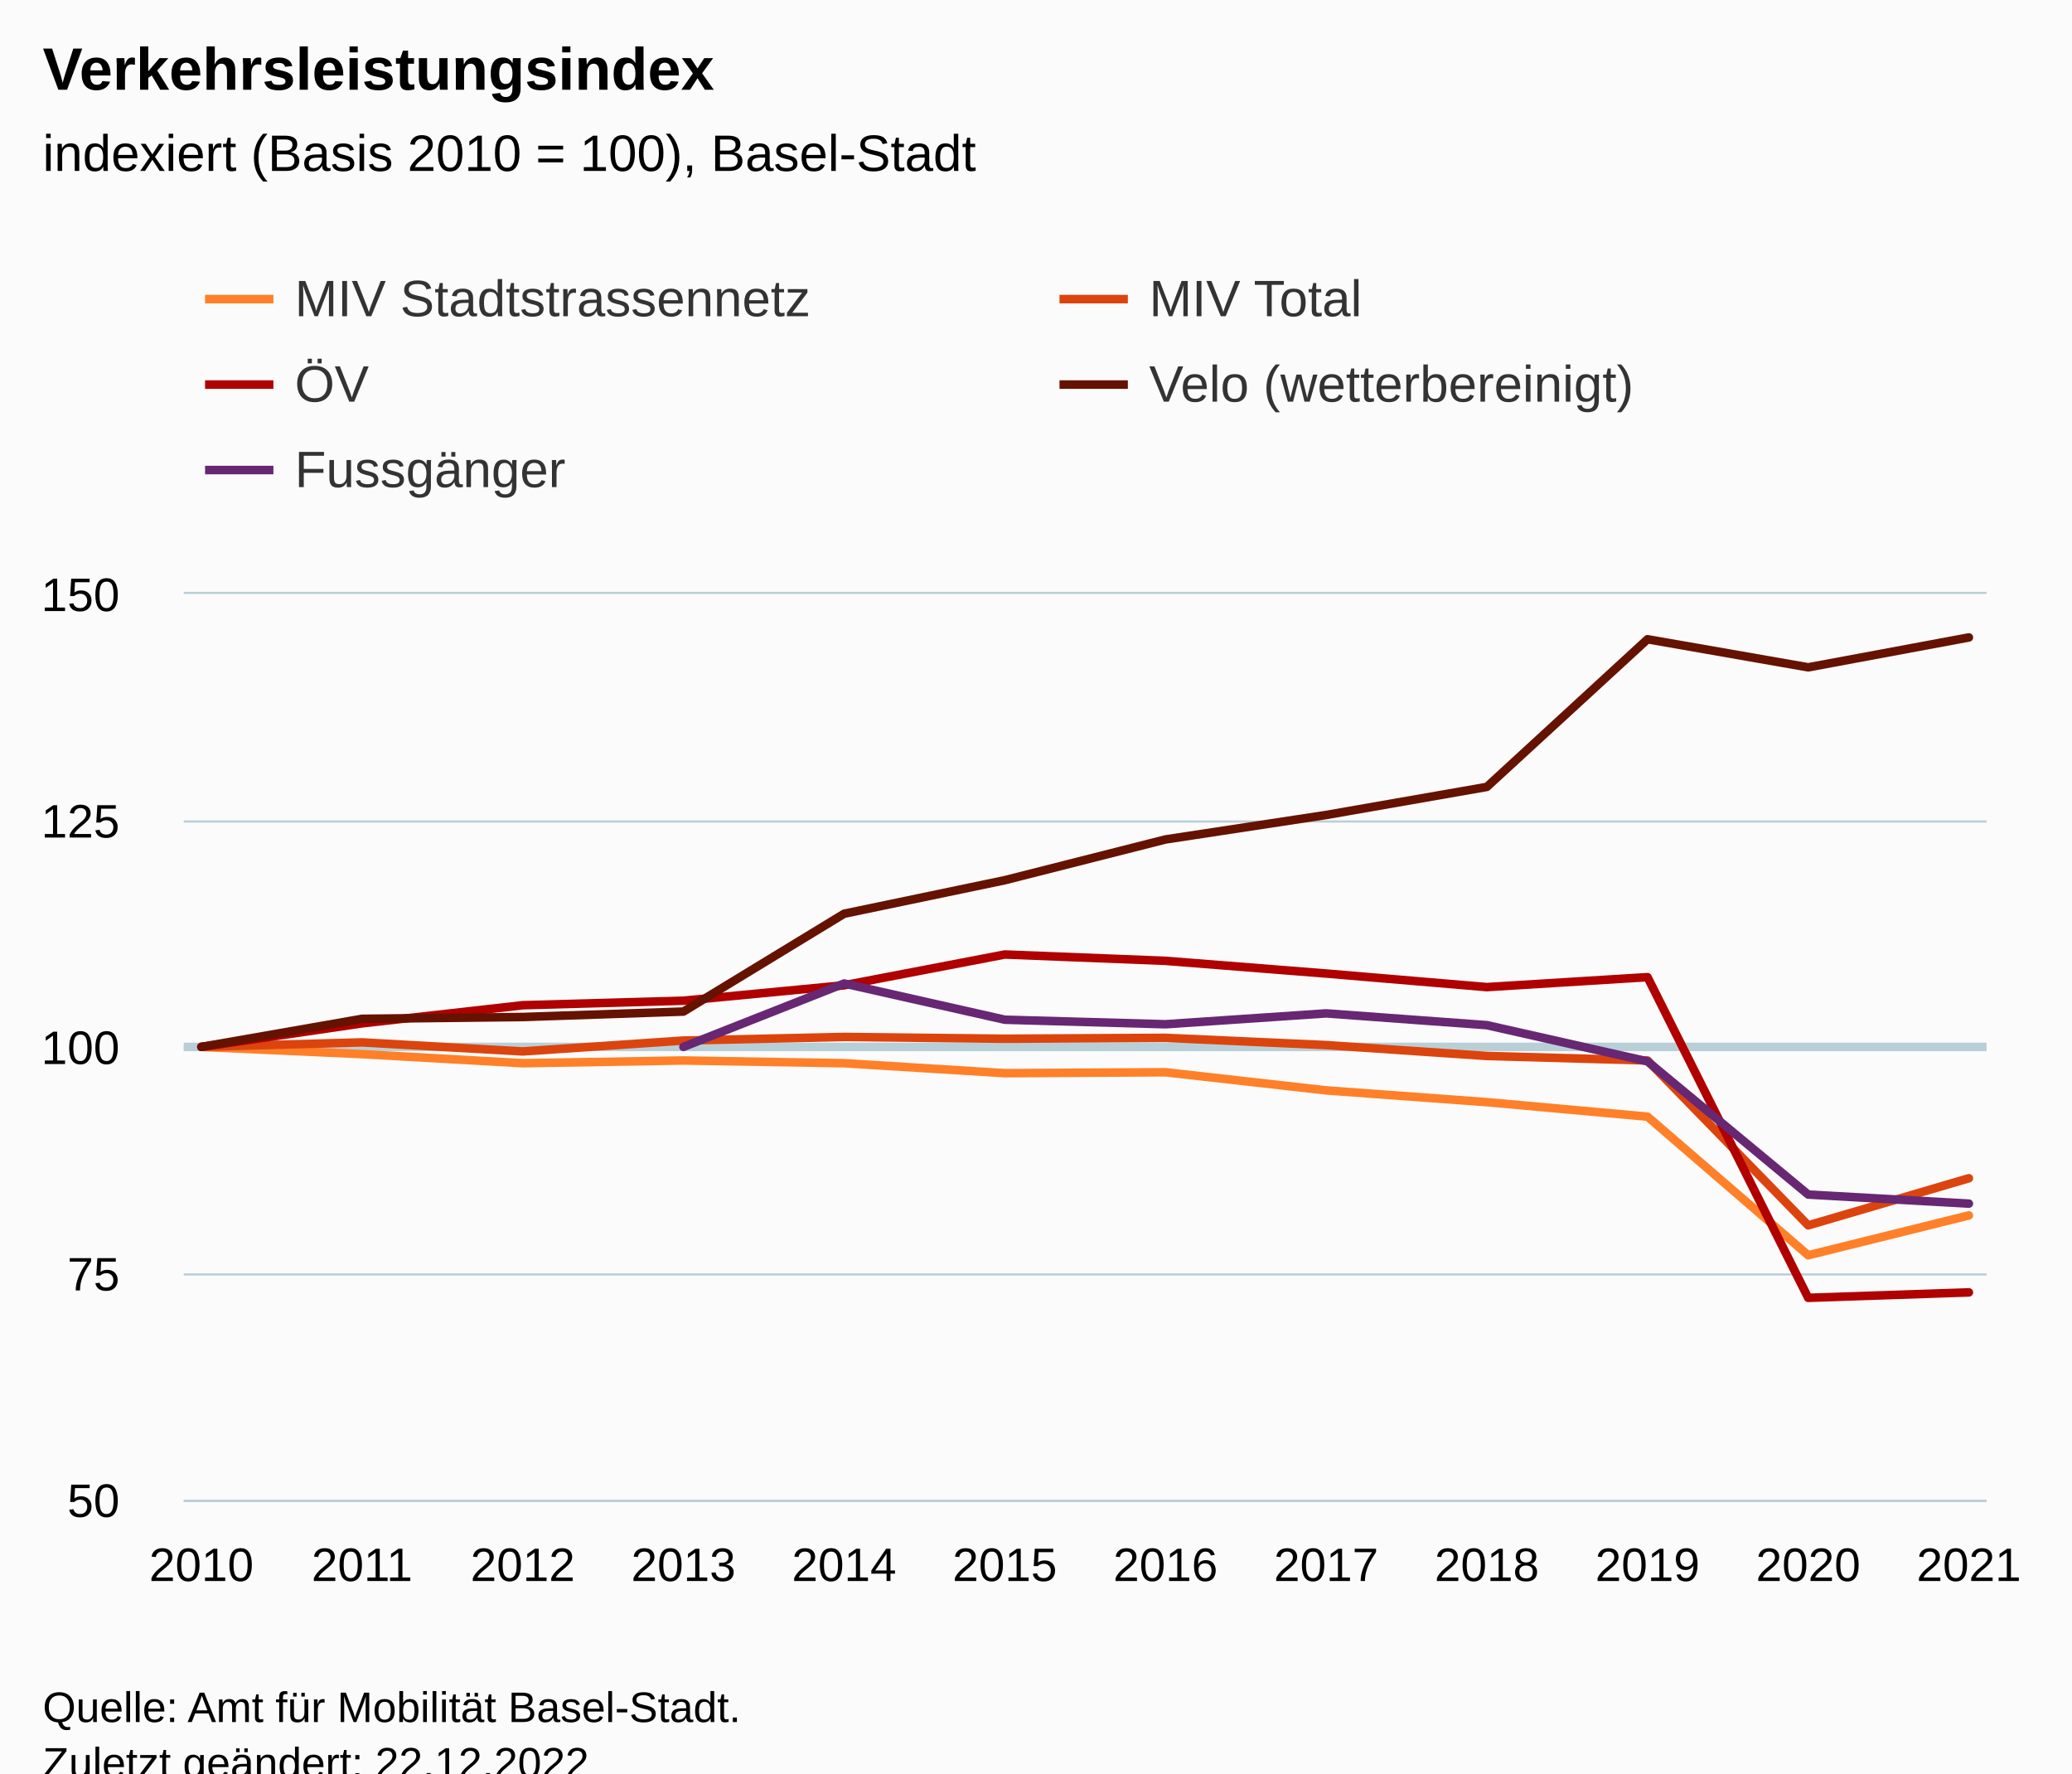
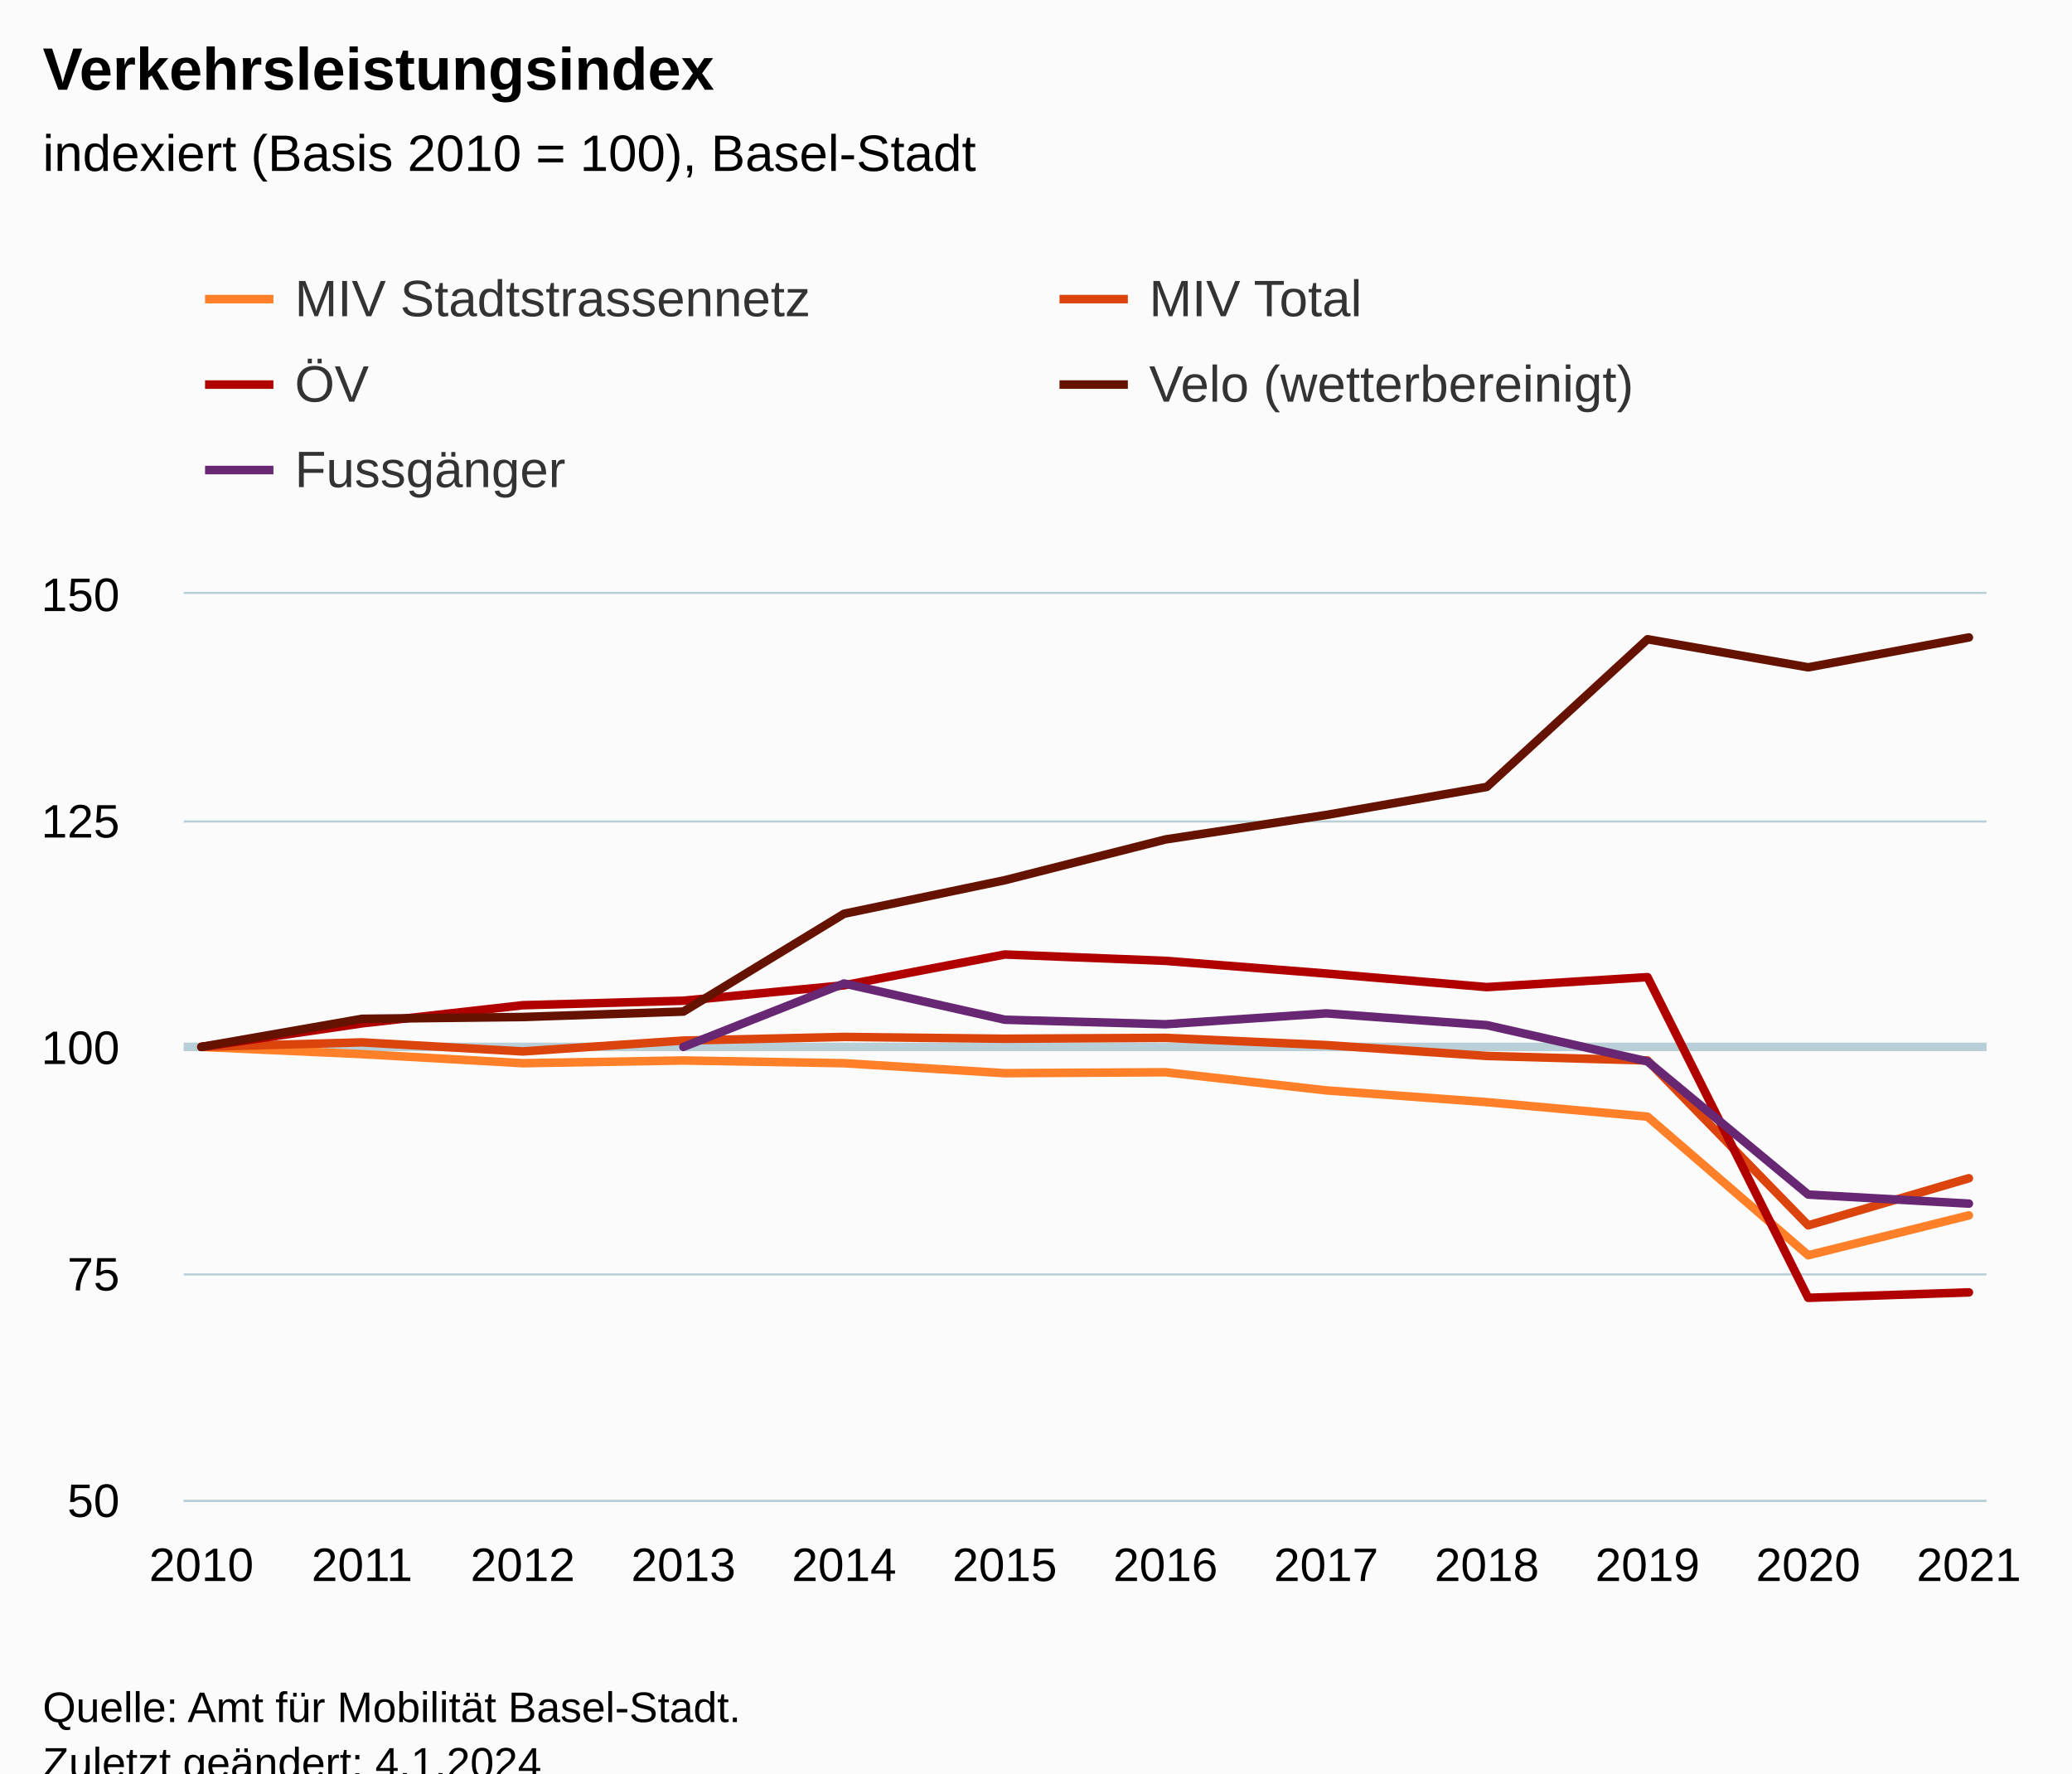
<svg xmlns="http://www.w3.org/2000/svg" version="1.1" class="highcharts-root" style="font-family:Arial;font-size:12px;" viewBox="0 0 485 415">
  <defs>
-     <clipPath id="highcharts-21lpj0m-67-">
+     <clipPath id="highcharts-toucr9e-67-">
      <rect x="0" y="0" width="422" height="212" fill="none" />
    </clipPath>
-     <clipPath id="highcharts-21lpj0m-80-">
+     <clipPath id="highcharts-toucr9e-80-">
      <rect x="0" y="0" width="422" height="212" fill="none" />
    </clipPath>
-     <clipPath id="highcharts-21lpj0m-129-">
+     <clipPath id="highcharts-toucr9e-129-">
      <rect x="43" y="139" width="422" height="212" fill="none" />
    </clipPath>
  </defs>
  <rect fill="#fbfbfb" class="highcharts-background" x="0" y="0" width="485" height="428" rx="0" ry="0" />
  <rect fill="none" class="highcharts-plot-background" x="43" y="139" width="422" height="212" />
  <g class="highcharts-pane-group" data-z-index="0" />
  <g class="highcharts-plot-lines-0" data-z-index="0">
    <path fill="none" class="highcharts-plot-line " stroke="#B9CFD7" stroke-width="2" d="M 43 245 L 465 245" />
  </g>
  <g class="highcharts-grid highcharts-xaxis-grid" data-z-index="1">
    <path fill="none" data-z-index="1" class="highcharts-grid-line" d="M 46.5 139 L 46.5 351" opacity="1" />
    <path fill="none" data-z-index="1" class="highcharts-grid-line" d="M 84.5 139 L 84.5 351" opacity="1" />
    <path fill="none" data-z-index="1" class="highcharts-grid-line" d="M 121.5 139 L 121.5 351" opacity="1" />
    <path fill="none" data-z-index="1" class="highcharts-grid-line" d="M 159.5 139 L 159.5 351" opacity="1" />
    <path fill="none" data-z-index="1" class="highcharts-grid-line" d="M 197.5 139 L 197.5 351" opacity="1" />
    <path fill="none" data-z-index="1" class="highcharts-grid-line" d="M 234.5 139 L 234.5 351" opacity="1" />
    <path fill="none" data-z-index="1" class="highcharts-grid-line" d="M 272.5 139 L 272.5 351" opacity="1" />
    <path fill="none" data-z-index="1" class="highcharts-grid-line" d="M 309.5 139 L 309.5 351" opacity="1" />
    <path fill="none" data-z-index="1" class="highcharts-grid-line" d="M 347.5 139 L 347.5 351" opacity="1" />
    <path fill="none" data-z-index="1" class="highcharts-grid-line" d="M 385.5 139 L 385.5 351" opacity="1" />
    <path fill="none" data-z-index="1" class="highcharts-grid-line" d="M 422.5 139 L 422.5 351" opacity="1" />
    <path fill="none" data-z-index="1" class="highcharts-grid-line" d="M 460.5 139 L 460.5 351" opacity="1" />
  </g>
  <g class="highcharts-grid highcharts-yaxis-grid" data-z-index="1">
    <path fill="none" stroke="#B9CFD7" stroke-width="0.5" data-z-index="1" class="highcharts-grid-line" d="M 43 351.25 L 465 351.25" opacity="1" />
    <path fill="none" stroke="#B9CFD7" stroke-width="0.5" data-z-index="1" class="highcharts-grid-line" d="M 43 298.25 L 465 298.25" opacity="1" />
    <path fill="none" stroke="#B9CFD7" stroke-width="0.5" data-z-index="1" class="highcharts-grid-line" d="M 43 245.25 L 465 245.25" opacity="1" />
    <path fill="none" stroke="#B9CFD7" stroke-width="0.5" data-z-index="1" class="highcharts-grid-line" d="M 43 192.25 L 465 192.25" opacity="1" />
    <path fill="none" stroke="#B9CFD7" stroke-width="0.5" data-z-index="1" class="highcharts-grid-line" d="M 43 138.75 L 465 138.75" opacity="1" />
  </g>
  <rect fill="none" class="highcharts-plot-border" data-z-index="1" x="43" y="139" width="422" height="212" />
  <g class="highcharts-axis highcharts-xaxis" data-z-index="2">
    <path fill="none" class="highcharts-axis-line" stroke="#B9CFD7" stroke-width="0.5" data-z-index="7" d="M 43 351.25 L 465 351.25" />
  </g>
  <g class="highcharts-axis highcharts-yaxis" data-z-index="2">
    <path fill="none" class="highcharts-axis-line" data-z-index="7" d="M 43 139 L 43 351" />
  </g>
  <g class="highcharts-series-group" data-z-index="3">
-     <g class="highcharts-series highcharts-series-0 highcharts-line-series" data-z-index="0.1" opacity="1" transform="translate(43,139) scale(1 1)" clip-path="url(#highcharts-21lpj0m-80-)">
+     <g class="highcharts-series highcharts-series-0 highcharts-line-series" data-z-index="0.1" opacity="1" transform="translate(43,139) scale(1 1)" clip-path="url(#highcharts-toucr9e-80-)">
      <path fill="none" d="M 4.137 106 L 41.749 107.696 L 79.36 109.816 L 116.971 109.18 L 154.583 109.816 L 192.194 112.148 L 229.806 111.936 L 267.417 116.176 L 305.029 118.932 L 342.64 122.324 L 380.251 154.76 L 417.863 145.432" class="highcharts-graph" data-z-index="1" stroke="#ff8028" stroke-width="2" stroke-linejoin="round" stroke-linecap="round" />
    </g>
    <g class="highcharts-markers highcharts-series-0 highcharts-line-series" data-z-index="0.1" opacity="1" transform="translate(43,139) scale(1 1)" clip-path="none" />
-     <g class="highcharts-series highcharts-series-1 highcharts-line-series" data-z-index="0.1" opacity="1" transform="translate(43,139) scale(1 1)" clip-path="url(#highcharts-21lpj0m-80-)">
+     <g class="highcharts-series highcharts-series-1 highcharts-line-series" data-z-index="0.1" opacity="1" transform="translate(43,139) scale(1 1)" clip-path="url(#highcharts-toucr9e-80-)">
      <path fill="none" d="M 4.137 106 L 41.749 104.94 L 79.36 107.06 L 116.971 104.516 L 154.583 103.668 L 192.194 104.092 L 229.806 103.88 L 267.417 105.576 L 305.029 108.12 L 342.64 109.18 L 380.251 147.764 L 417.863 136.74" class="highcharts-graph" data-z-index="1" stroke="#dc440e" stroke-width="2" stroke-linejoin="round" stroke-linecap="round" />
    </g>
    <g class="highcharts-markers highcharts-series-1 highcharts-line-series" data-z-index="0.1" opacity="1" transform="translate(43,139) scale(1 1)" clip-path="none" />
-     <g class="highcharts-series highcharts-series-2 highcharts-line-series" data-z-index="0.1" opacity="1" transform="translate(43,139) scale(1 1)" clip-path="url(#highcharts-21lpj0m-80-)">
+     <g class="highcharts-series highcharts-series-2 highcharts-line-series" data-z-index="0.1" opacity="1" transform="translate(43,139) scale(1 1)" clip-path="url(#highcharts-toucr9e-80-)">
      <path fill="none" d="M 4.137 106 L 41.749 100.488 L 79.36 96.248 L 116.971 95.188 L 154.583 91.584 L 192.194 84.376 L 229.806 85.86 L 267.417 88.828 L 305.029 92.008 L 342.64 89.676 L 380.251 164.724 L 417.863 163.452" class="highcharts-graph" data-z-index="1" stroke="#b00000" stroke-width="2" stroke-linejoin="round" stroke-linecap="round" />
    </g>
    <g class="highcharts-markers highcharts-series-2 highcharts-line-series" data-z-index="0.1" opacity="1" transform="translate(43,139) scale(1 1)" clip-path="none" />
-     <g class="highcharts-series highcharts-series-3 highcharts-line-series" data-z-index="0.1" opacity="1" transform="translate(43,139) scale(1 1)" clip-path="url(#highcharts-21lpj0m-80-)">
+     <g class="highcharts-series highcharts-series-3 highcharts-line-series" data-z-index="0.1" opacity="1" transform="translate(43,139) scale(1 1)" clip-path="url(#highcharts-toucr9e-80-)">
      <path fill="none" d="M 4.137 106 L 41.749 99.428 L 79.36 99.004 L 116.971 97.732 L 154.583 74.836 L 192.194 66.992 L 229.806 57.452 L 267.417 51.728 L 305.029 45.156 L 342.64 10.6 L 380.251 17.172 L 417.863 10.176" class="highcharts-graph" data-z-index="1" stroke="#661200" stroke-width="2" stroke-linejoin="round" stroke-linecap="round" />
    </g>
    <g class="highcharts-markers highcharts-series-3 highcharts-line-series" data-z-index="0.1" opacity="1" transform="translate(43,139) scale(1 1)" clip-path="none" />
-     <g class="highcharts-series highcharts-series-4 highcharts-line-series" data-z-index="0.1" opacity="1" transform="translate(43,139) scale(1 1)" clip-path="url(#highcharts-21lpj0m-80-)">
+     <g class="highcharts-series highcharts-series-4 highcharts-line-series" data-z-index="0.1" opacity="1" transform="translate(43,139) scale(1 1)" clip-path="url(#highcharts-toucr9e-80-)">
      <path fill="none" d="M 116.971 106 L 154.583 91.16 L 192.194 99.64 L 229.806 100.7 L 267.417 98.156 L 305.029 100.912 L 342.64 109.392 L 380.251 140.556 L 417.863 142.676" class="highcharts-graph" data-z-index="1" stroke="#672773" stroke-width="2" stroke-linejoin="round" stroke-linecap="round" />
    </g>
    <g class="highcharts-markers highcharts-series-4 highcharts-line-series" data-z-index="0.1" opacity="1" transform="translate(43,139) scale(1 1)" clip-path="none" />
  </g>
  <text x="10" text-anchor="start" class="highcharts-title" data-z-index="4" style="color:#000000;font-size:14px;font-weight:bold;fill:#000000;" y="21">
    <tspan>Verkehrsleistungsindex</tspan>
  </text>
  <text x="10" text-anchor="start" class="highcharts-subtitle" data-z-index="4" style="color:#000000;font-size:12px;font-weight:normal;fill:#000000;" y="40">
    <tspan>indexiert (Basis 2010 = 100), Basel-Stadt</tspan>
  </text>
  <text x="10" text-anchor="start" class="highcharts-caption" data-z-index="4" style="color:#666666;fill:#666666;" y="385" />
  <g class="highcharts-legend" data-z-index="7" transform="translate(40,56)">
    <rect fill="none" class="highcharts-legend-box" rx="0" ry="0" x="0" y="0" width="396" height="71" visibility="visible" />
    <g data-z-index="1">
      <g>
        <g class="highcharts-legend-item highcharts-line-series highcharts-color-undefined highcharts-series-0" data-z-index="1" transform="translate(8,3)">
          <path fill="none" d="M 0 11 L 16 11" class="highcharts-graph" stroke="#ff8028" stroke-width="2" />
          <text x="21" style="color:#333333;cursor:pointer;font-size:12px;font-weight:normal;fill:#333333;" text-anchor="start" data-z-index="2" y="15">
            <tspan>MIV Stadtstrassennetz</tspan>
          </text>
        </g>
        <g class="highcharts-legend-item highcharts-line-series highcharts-color-undefined highcharts-series-1" data-z-index="1" transform="translate(208,3)">
          <path fill="none" d="M 0 11 L 16 11" class="highcharts-graph" stroke="#dc440e" stroke-width="2" />
          <text x="21" y="15" style="color:#333333;cursor:pointer;font-size:12px;font-weight:normal;fill:#333333;" text-anchor="start" data-z-index="2">
            <tspan>MIV Total</tspan>
          </text>
        </g>
        <g class="highcharts-legend-item highcharts-line-series highcharts-color-undefined highcharts-series-2" data-z-index="1" transform="translate(8,23)">
          <path fill="none" d="M 0 11 L 16 11" class="highcharts-graph" stroke="#b00000" stroke-width="2" />
          <text x="21" y="15" style="color:#333333;cursor:pointer;font-size:12px;font-weight:normal;fill:#333333;" text-anchor="start" data-z-index="2">
            <tspan>ÖV</tspan>
          </text>
        </g>
        <g class="highcharts-legend-item highcharts-line-series highcharts-color-undefined highcharts-series-3" data-z-index="1" transform="translate(208,23)">
          <path fill="none" d="M 0 11 L 16 11" class="highcharts-graph" stroke="#661200" stroke-width="2" />
          <text x="21" y="15" style="color:#333333;cursor:pointer;font-size:12px;font-weight:normal;fill:#333333;" text-anchor="start" data-z-index="2">
            <tspan>Velo (wetterbereinigt)</tspan>
          </text>
        </g>
        <g class="highcharts-legend-item highcharts-line-series highcharts-color-undefined highcharts-series-4" data-z-index="1" transform="translate(8,43)">
          <path fill="none" d="M 0 11 L 16 11" class="highcharts-graph" stroke="#672773" stroke-width="2" />
          <text x="21" y="15" style="color:#333333;cursor:pointer;font-size:12px;font-weight:normal;fill:#333333;" text-anchor="start" data-z-index="2">
            <tspan>Fussgänger</tspan>
          </text>
        </g>
      </g>
    </g>
  </g>
  <g class="highcharts-axis-labels highcharts-xaxis-labels" data-z-index="7">
    <text x="47.137" style="color:#000000;cursor:default;font-size:11px;fill:#000000;" text-anchor="middle" transform="translate(0,0)" y="370" opacity="1">2010</text>
    <text x="84.749" style="color:#000000;cursor:default;font-size:11px;fill:#000000;" text-anchor="middle" transform="translate(0,0)" y="370" opacity="1">2011</text>
    <text x="122.36" style="color:#000000;cursor:default;font-size:11px;fill:#000000;" text-anchor="middle" transform="translate(0,0)" y="370" opacity="1">2012</text>
    <text x="159.971" style="color:#000000;cursor:default;font-size:11px;fill:#000000;" text-anchor="middle" transform="translate(0,0)" y="370" opacity="1">2013</text>
    <text x="197.583" style="color:#000000;cursor:default;font-size:11px;fill:#000000;" text-anchor="middle" transform="translate(0,0)" y="370" opacity="1">2014</text>
    <text x="235.194" style="color:#000000;cursor:default;font-size:11px;fill:#000000;" text-anchor="middle" transform="translate(0,0)" y="370" opacity="1">2015</text>
    <text x="272.806" style="color:#000000;cursor:default;font-size:11px;fill:#000000;" text-anchor="middle" transform="translate(0,0)" y="370" opacity="1">2016</text>
    <text x="310.417" style="color:#000000;cursor:default;font-size:11px;fill:#000000;" text-anchor="middle" transform="translate(0,0)" y="370" opacity="1">2017</text>
    <text x="348.029" style="color:#000000;cursor:default;font-size:11px;fill:#000000;" text-anchor="middle" transform="translate(0,0)" y="370" opacity="1">2018</text>
    <text x="385.64" style="color:#000000;cursor:default;font-size:11px;fill:#000000;" text-anchor="middle" transform="translate(0,0)" y="370" opacity="1">2019</text>
    <text x="423.251" style="color:#000000;cursor:default;font-size:11px;fill:#000000;" text-anchor="middle" transform="translate(0,0)" y="370" opacity="1">2020</text>
    <text x="460.863" style="color:#000000;cursor:default;font-size:11px;fill:#000000;" text-anchor="middle" transform="translate(0,0)" y="370" opacity="1">2021</text>
  </g>
  <g class="highcharts-axis-labels highcharts-yaxis-labels" data-z-index="7">
    <text x="28" style="color:#000000;cursor:default;font-size:11px;fill:#000000;" text-anchor="end" transform="translate(0,0)" y="355" opacity="1">50</text>
    <text x="28" style="color:#000000;cursor:default;font-size:11px;fill:#000000;" text-anchor="end" transform="translate(0,0)" y="302" opacity="1">75</text>
    <text x="28" style="color:#000000;cursor:default;font-size:11px;fill:#000000;" text-anchor="end" transform="translate(0,0)" y="249" opacity="1">100</text>
    <text x="28" style="color:#000000;cursor:default;font-size:11px;fill:#000000;" text-anchor="end" transform="translate(0,0)" y="196" opacity="1">125</text>
    <text x="28" style="color:#000000;cursor:default;font-size:11px;fill:#000000;" text-anchor="end" transform="translate(0,0)" y="143" opacity="1">150</text>
  </g>
  <text x="10" class="highcharts-credits" text-anchor="start" data-z-index="8" style="cursor:default;color:#000000;font-size:10px;fill:#000000;" y="403">
    <tspan>Quelle: Amt für Mobilität Basel-Stadt.</tspan>
-     <tspan x="10" dy="13">Zuletzt geändert: 22.12.2022</tspan>
+     <tspan x="10" dy="13">Zuletzt geändert: 4.1.2024</tspan>
  </text>
-   <g class="highcharts-control-points" data-z-index="99" clip-path="url(#highcharts-21lpj0m-129-)" />
+   <g class="highcharts-control-points" data-z-index="99" clip-path="url(#highcharts-toucr9e-129-)" />
</svg>
